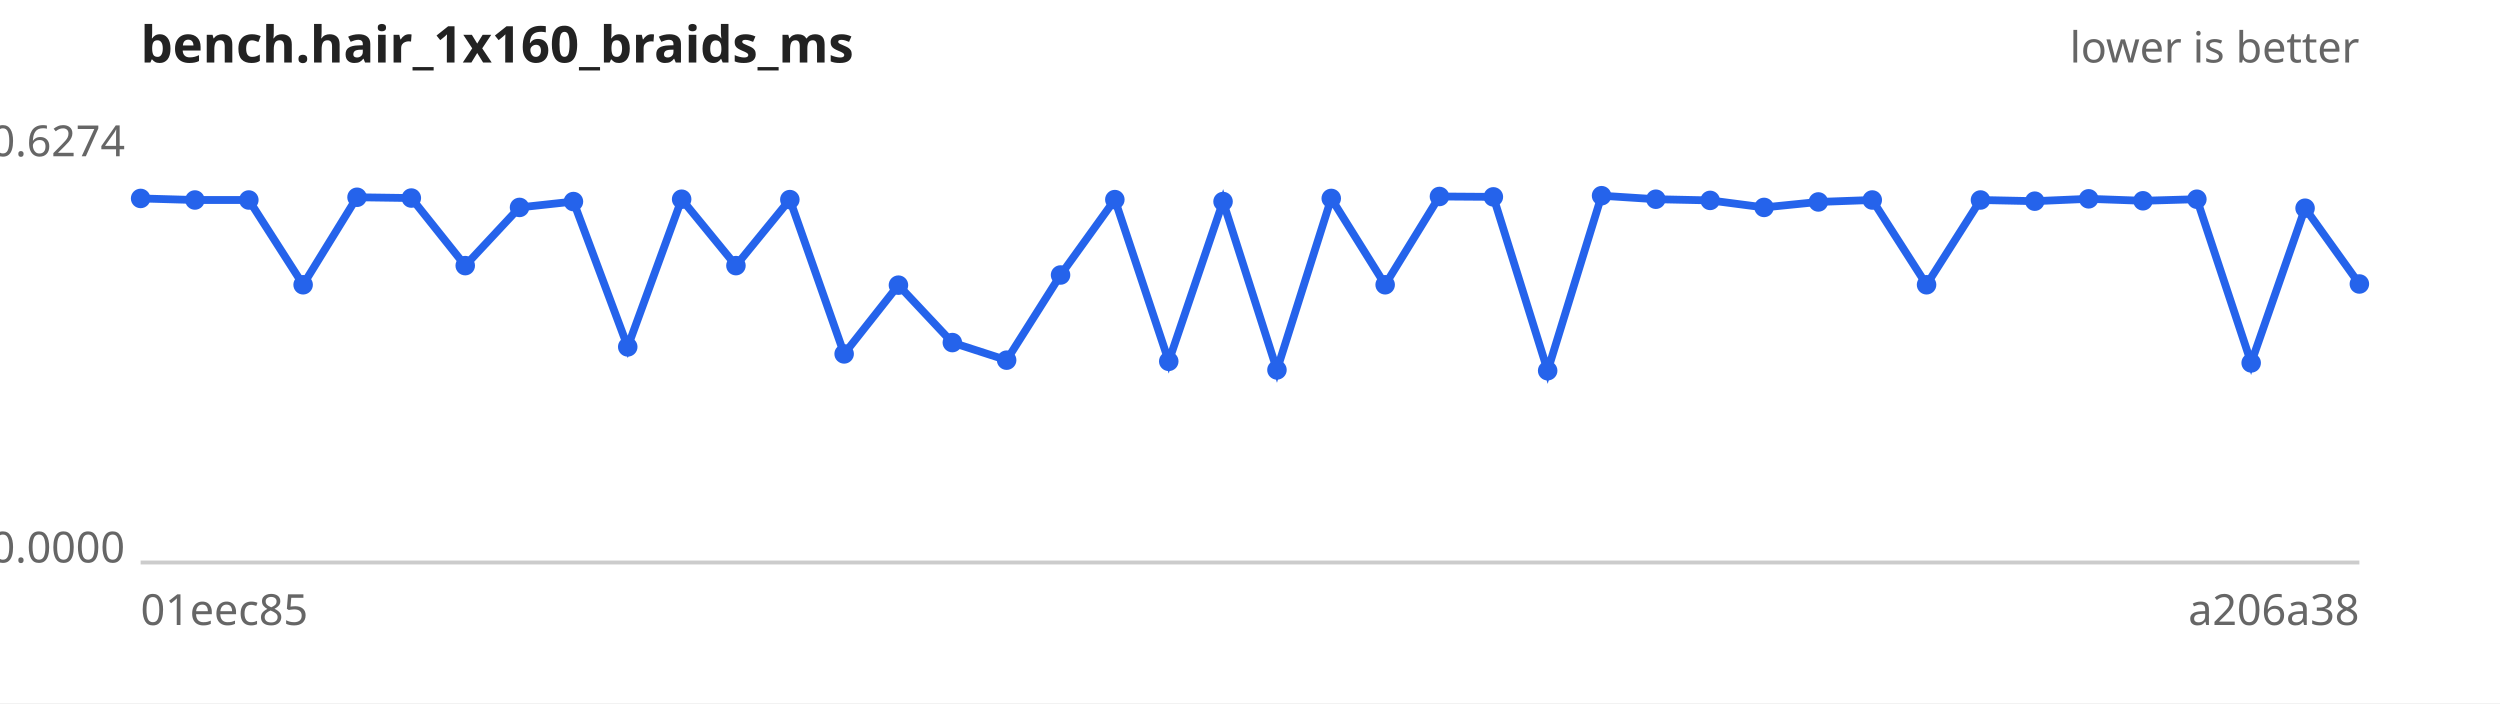
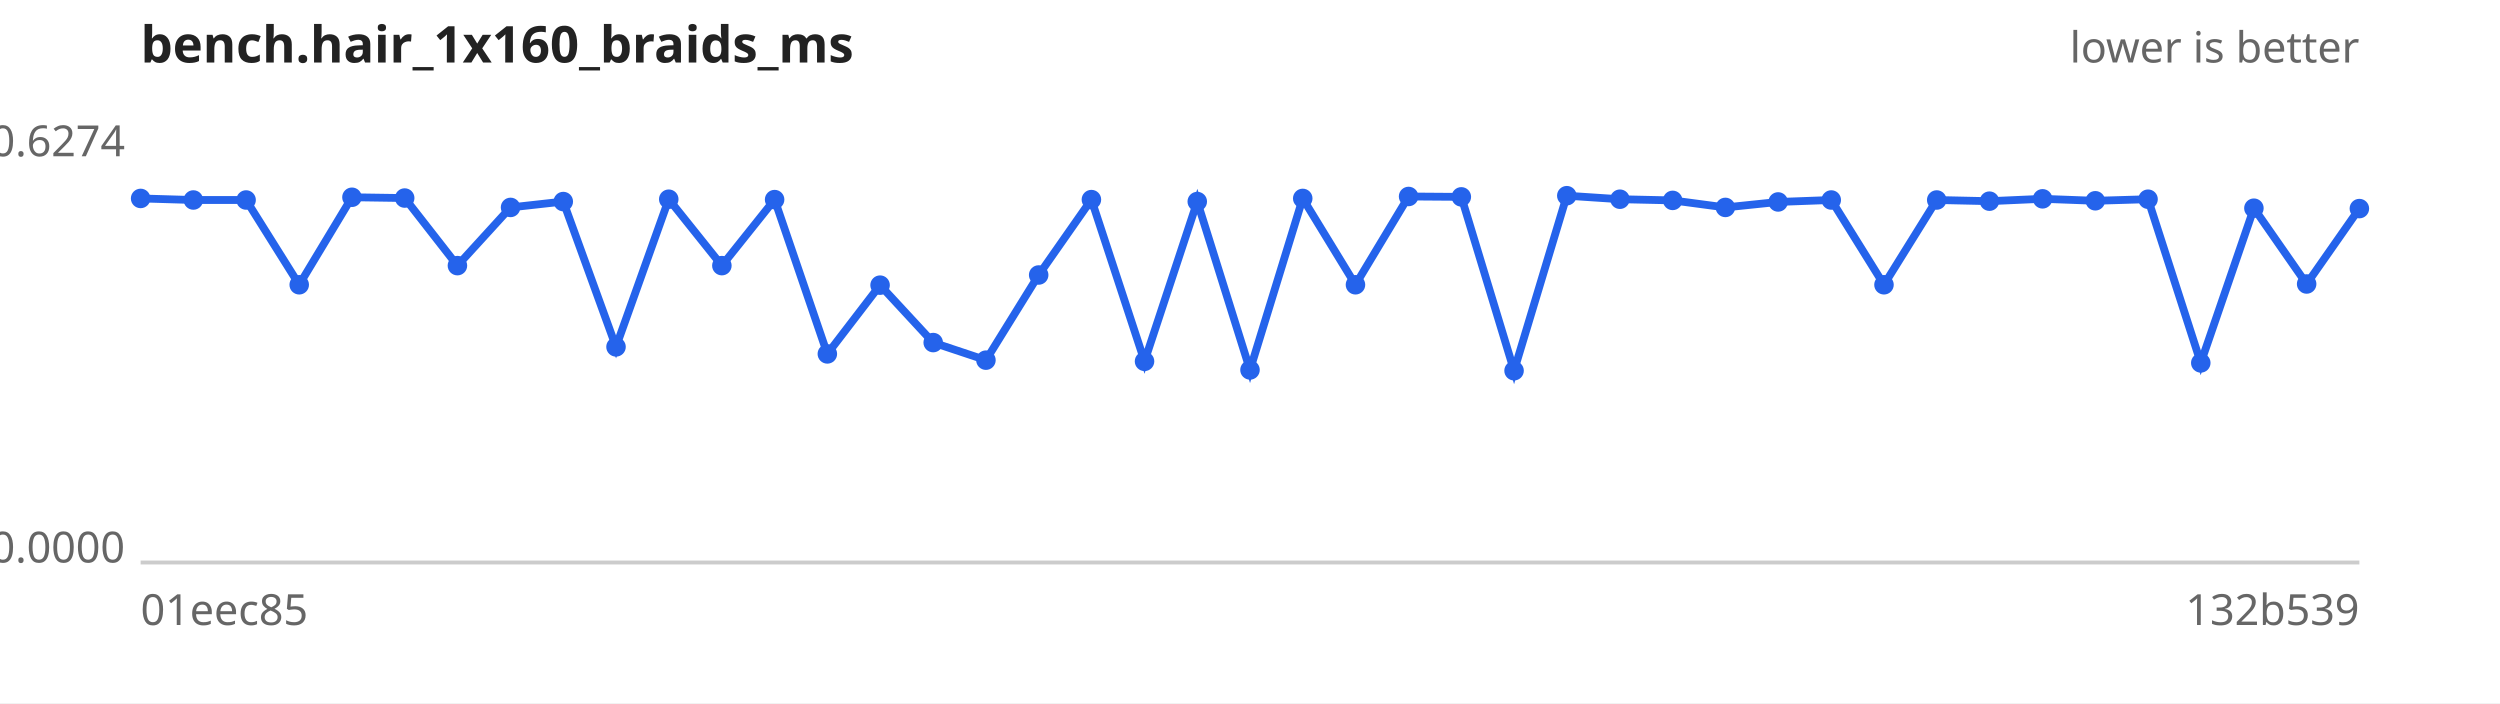
<svg xmlns="http://www.w3.org/2000/svg" width="640" height="180" viewBox="0 0 640 180" font-family="sans-serif" font-size="11">
  <rect width="640" height="180" fill="#ffffff" />
  <text x="36" y="16" font-size="13" font-weight="bold" fill="#222">bench.hair_1x160_braids_ms</text>
  <text x="604" y="16" text-anchor="end" fill="#666">lower is better</text>
  <line x1="36" y1="144" x2="604" y2="144" stroke="#ccc" />
  <text x="32" y="40.0" text-anchor="end" fill="#666">0.6274</text>
  <text x="32" y="144.0" text-anchor="end" fill="#666">0.0000</text>
  <text x="36" y="160" fill="#666">01eec85</text>
-   <text x="604" y="160" text-anchor="end" fill="#666">a206a38</text>
-   <path d="M36.0,50.8 L49.9,51.2 L63.7,51.2 L77.6,72.9 L91.4,50.5 L105.3,50.7 L119.1,68.0 L133.0,53.1 L146.8,51.6 L160.7,88.8 L174.5,51.0 L188.4,68.0 L202.2,51.1 L216.1,90.6 L230.0,73.0 L243.8,87.7 L257.7,92.2 L271.5,70.4 L285.4,51.1 L299.2,92.5 L313.1,51.6 L326.9,94.7 L340.8,50.8 L354.6,72.9 L368.5,50.3 L382.3,50.4 L396.2,94.9 L410.0,50.1 L423.9,51.0 L437.8,51.3 L451.6,53.1 L465.5,51.7 L479.3,51.2 L493.2,72.9 L507.0,51.2 L520.9,51.5 L534.7,50.9 L548.6,51.4 L562.4,51.0 L576.3,92.9 L590.1,53.3 L604.0,72.7" fill="none" stroke="#2563eb" stroke-width="2" />
+   <text x="604" y="160" text-anchor="end" fill="#666">132b539</text>
+   <path d="M36.0,50.8 L49.5,51.2 L63.0,51.2 L76.6,72.9 L90.1,50.5 L103.6,50.7 L117.1,68.0 L130.7,53.1 L144.2,51.6 L157.7,88.8 L171.2,51.0 L184.8,68.0 L198.3,51.1 L211.8,90.6 L225.3,73.0 L238.9,87.7 L252.4,92.2 L265.9,70.4 L279.4,51.1 L293.0,92.5 L306.5,51.6 L320.0,94.7 L333.5,50.8 L347.0,72.9 L360.6,50.3 L374.1,50.4 L387.6,94.9 L401.1,50.1 L414.7,51.0 L428.2,51.3 L441.7,53.1 L455.2,51.7 L468.8,51.2 L482.3,72.9 L495.8,51.2 L509.3,51.5 L522.9,50.9 L536.4,51.4 L549.9,51.0 L563.4,92.9 L577.0,53.3 L590.5,72.7 L604.0,53.4" fill="none" stroke="#2563eb" stroke-width="2" />
  <g fill="#2563eb">
    <circle cx="36.0" cy="50.8" r="2.5" />
-     <circle cx="49.9" cy="51.2" r="2.5" />
-     <circle cx="63.7" cy="51.2" r="2.5" />
-     <circle cx="77.6" cy="72.9" r="2.5" />
-     <circle cx="91.4" cy="50.5" r="2.5" />
-     <circle cx="105.3" cy="50.7" r="2.5" />
-     <circle cx="119.1" cy="68.0" r="2.5" />
-     <circle cx="133.0" cy="53.1" r="2.5" />
-     <circle cx="146.8" cy="51.6" r="2.5" />
-     <circle cx="160.7" cy="88.8" r="2.5" />
-     <circle cx="174.5" cy="51.0" r="2.5" />
-     <circle cx="188.4" cy="68.0" r="2.5" />
-     <circle cx="202.2" cy="51.1" r="2.5" />
-     <circle cx="216.1" cy="90.6" r="2.5" />
-     <circle cx="230.0" cy="73.0" r="2.5" />
-     <circle cx="243.8" cy="87.7" r="2.5" />
-     <circle cx="257.7" cy="92.2" r="2.5" />
-     <circle cx="271.5" cy="70.4" r="2.5" />
-     <circle cx="285.4" cy="51.1" r="2.5" />
-     <circle cx="299.2" cy="92.5" r="2.5" />
-     <circle cx="313.1" cy="51.6" r="2.5" />
-     <circle cx="326.9" cy="94.7" r="2.5" />
-     <circle cx="340.8" cy="50.8" r="2.5" />
-     <circle cx="354.6" cy="72.9" r="2.5" />
-     <circle cx="368.5" cy="50.3" r="2.5" />
-     <circle cx="382.3" cy="50.4" r="2.5" />
-     <circle cx="396.2" cy="94.9" r="2.5" />
-     <circle cx="410.0" cy="50.1" r="2.5" />
-     <circle cx="423.9" cy="51.0" r="2.5" />
-     <circle cx="437.8" cy="51.3" r="2.5" />
-     <circle cx="451.6" cy="53.1" r="2.5" />
-     <circle cx="465.5" cy="51.7" r="2.5" />
-     <circle cx="479.3" cy="51.2" r="2.5" />
-     <circle cx="493.2" cy="72.9" r="2.5" />
-     <circle cx="507.0" cy="51.2" r="2.5" />
-     <circle cx="520.9" cy="51.5" r="2.5" />
-     <circle cx="534.7" cy="50.9" r="2.5" />
-     <circle cx="548.6" cy="51.4" r="2.5" />
-     <circle cx="562.4" cy="51.0" r="2.5" />
-     <circle cx="576.3" cy="92.9" r="2.5" />
-     <circle cx="590.1" cy="53.3" r="2.5" />
-     <circle cx="604.0" cy="72.7" r="2.5" />
+     <circle cx="49.5" cy="51.2" r="2.5" />
+     <circle cx="63.0" cy="51.2" r="2.5" />
+     <circle cx="76.6" cy="72.9" r="2.5" />
+     <circle cx="90.1" cy="50.5" r="2.5" />
+     <circle cx="103.6" cy="50.7" r="2.5" />
+     <circle cx="117.1" cy="68.0" r="2.5" />
+     <circle cx="130.7" cy="53.1" r="2.5" />
+     <circle cx="144.2" cy="51.6" r="2.5" />
+     <circle cx="157.7" cy="88.8" r="2.5" />
+     <circle cx="171.2" cy="51.0" r="2.5" />
+     <circle cx="184.8" cy="68.0" r="2.5" />
+     <circle cx="198.3" cy="51.1" r="2.5" />
+     <circle cx="211.8" cy="90.6" r="2.5" />
+     <circle cx="225.3" cy="73.0" r="2.5" />
+     <circle cx="238.9" cy="87.7" r="2.5" />
+     <circle cx="252.4" cy="92.2" r="2.5" />
+     <circle cx="265.9" cy="70.4" r="2.5" />
+     <circle cx="279.4" cy="51.1" r="2.5" />
+     <circle cx="293.0" cy="92.5" r="2.5" />
+     <circle cx="306.5" cy="51.6" r="2.5" />
+     <circle cx="320.0" cy="94.7" r="2.5" />
+     <circle cx="333.5" cy="50.8" r="2.5" />
+     <circle cx="347.0" cy="72.9" r="2.5" />
+     <circle cx="360.6" cy="50.3" r="2.5" />
+     <circle cx="374.1" cy="50.4" r="2.5" />
+     <circle cx="387.6" cy="94.9" r="2.5" />
+     <circle cx="401.1" cy="50.1" r="2.5" />
+     <circle cx="414.7" cy="51.0" r="2.5" />
+     <circle cx="428.2" cy="51.3" r="2.5" />
+     <circle cx="441.7" cy="53.1" r="2.5" />
+     <circle cx="455.2" cy="51.7" r="2.5" />
+     <circle cx="468.8" cy="51.2" r="2.5" />
+     <circle cx="482.3" cy="72.9" r="2.5" />
+     <circle cx="495.8" cy="51.2" r="2.5" />
+     <circle cx="509.3" cy="51.5" r="2.5" />
+     <circle cx="522.9" cy="50.9" r="2.5" />
+     <circle cx="536.4" cy="51.4" r="2.5" />
+     <circle cx="549.9" cy="51.0" r="2.5" />
+     <circle cx="563.4" cy="92.9" r="2.5" />
+     <circle cx="577.0" cy="53.3" r="2.5" />
+     <circle cx="590.5" cy="72.7" r="2.5" />
+     <circle cx="604.0" cy="53.4" r="2.5" />
  </g>
</svg>
